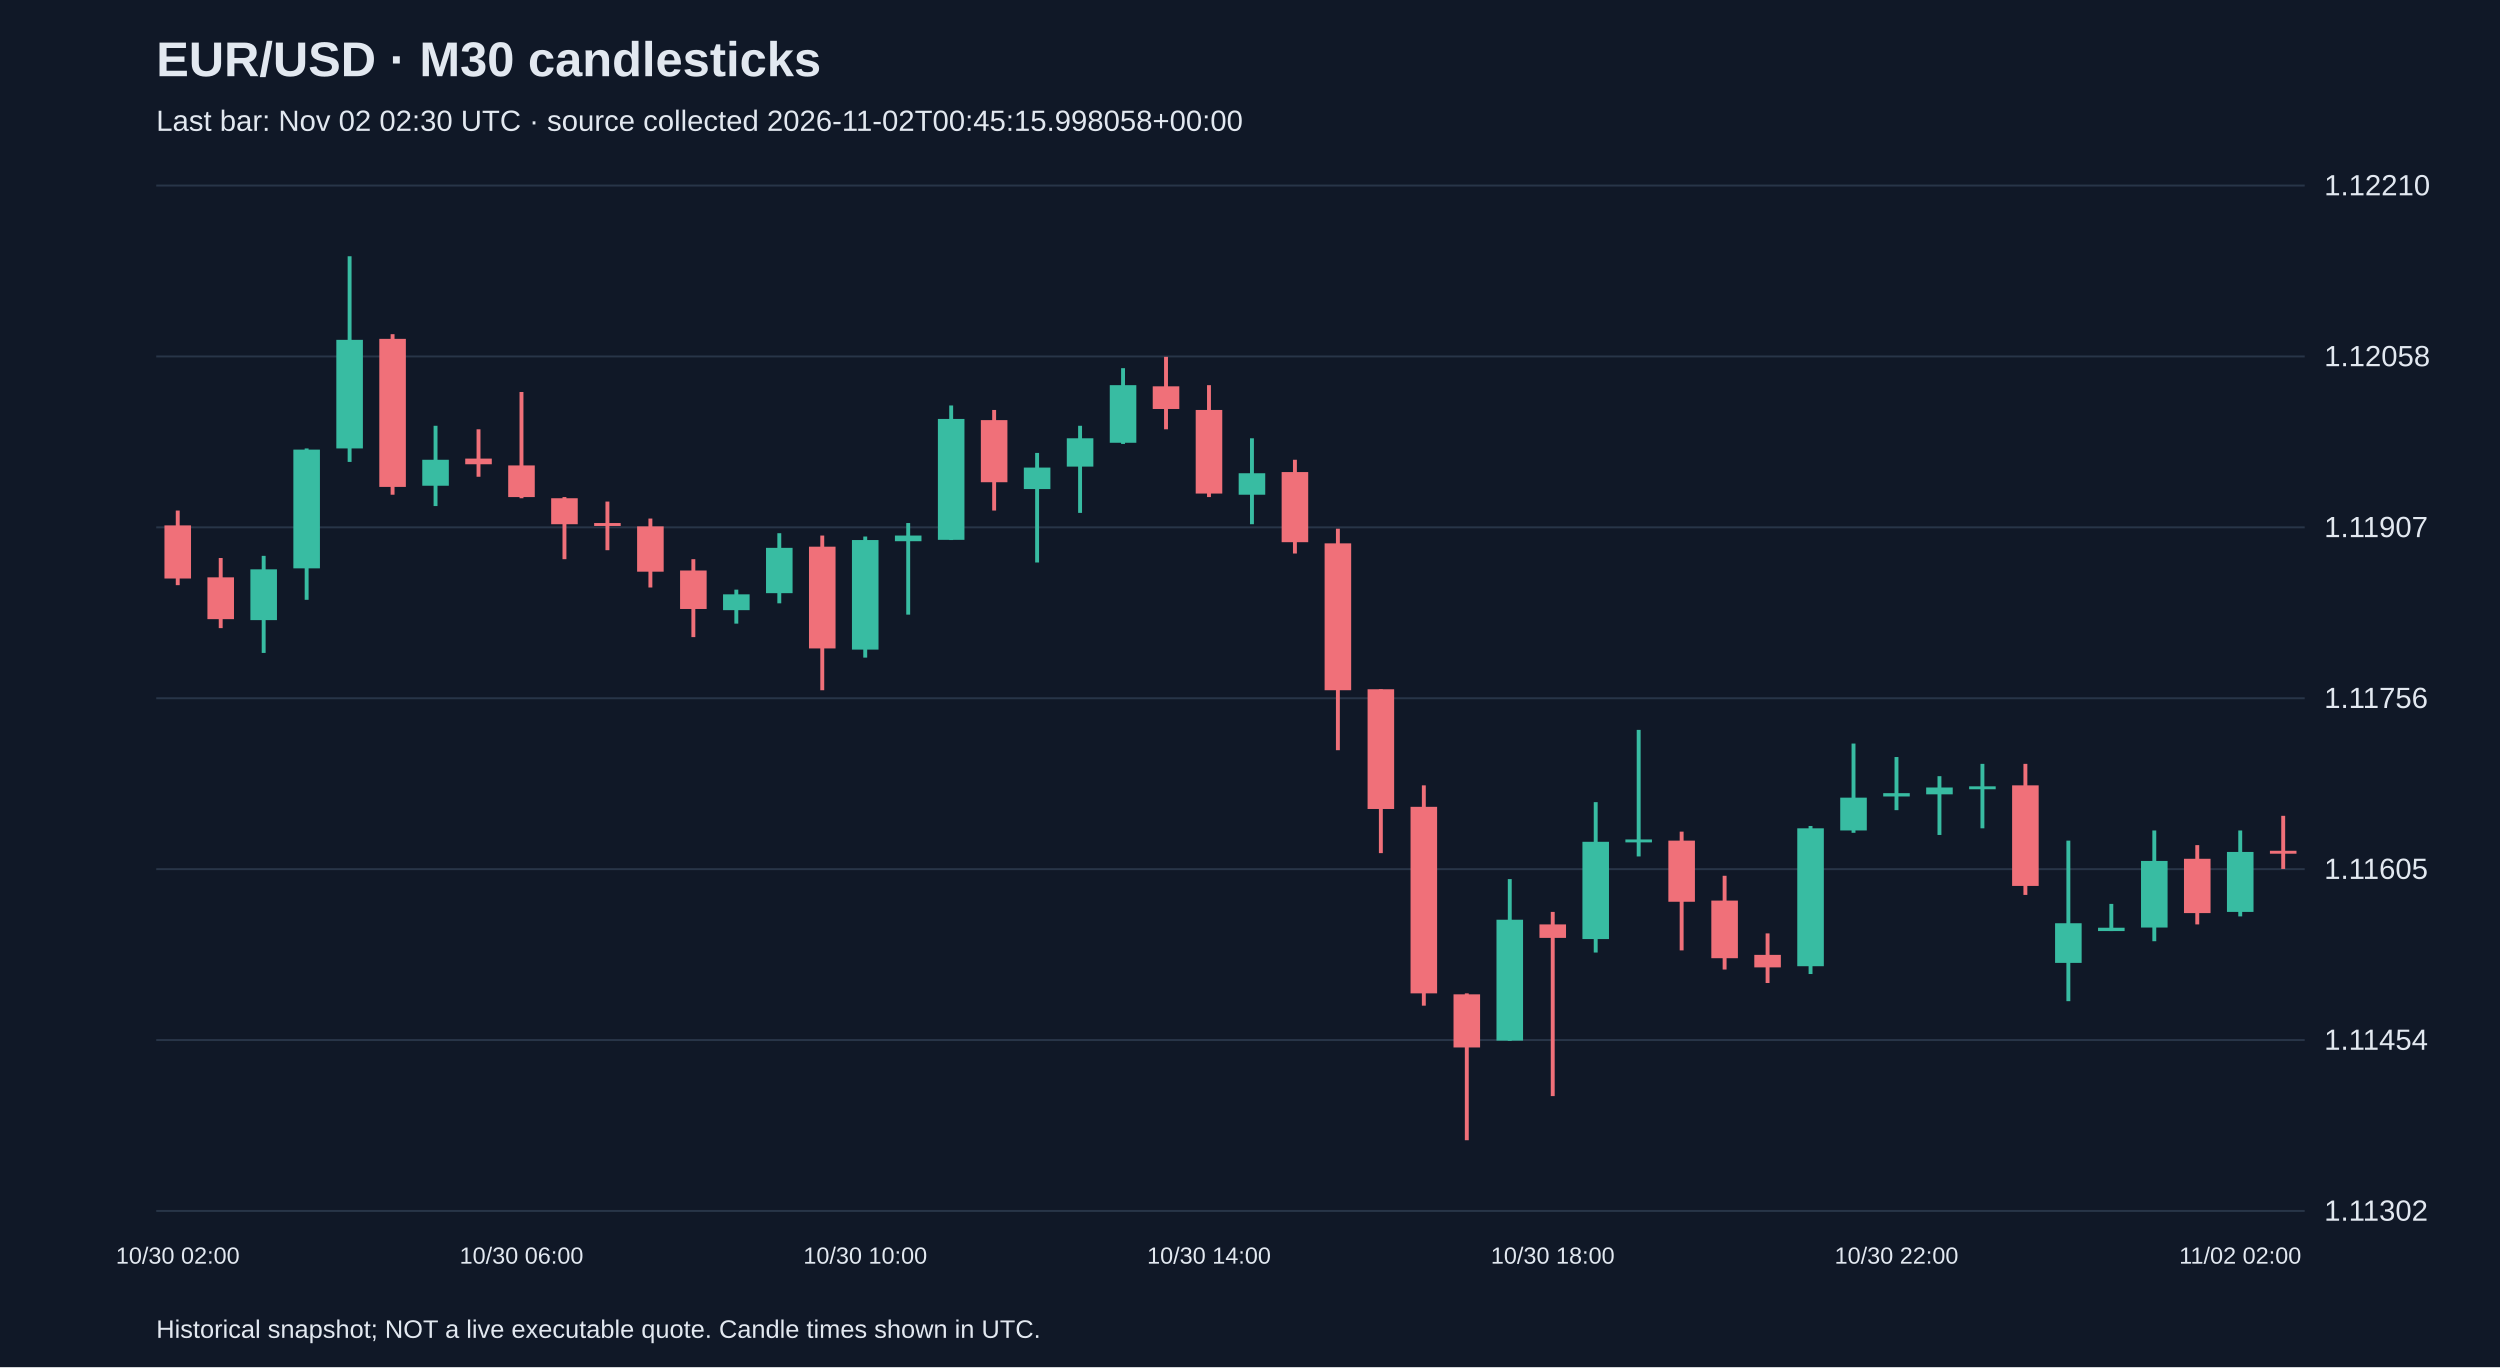
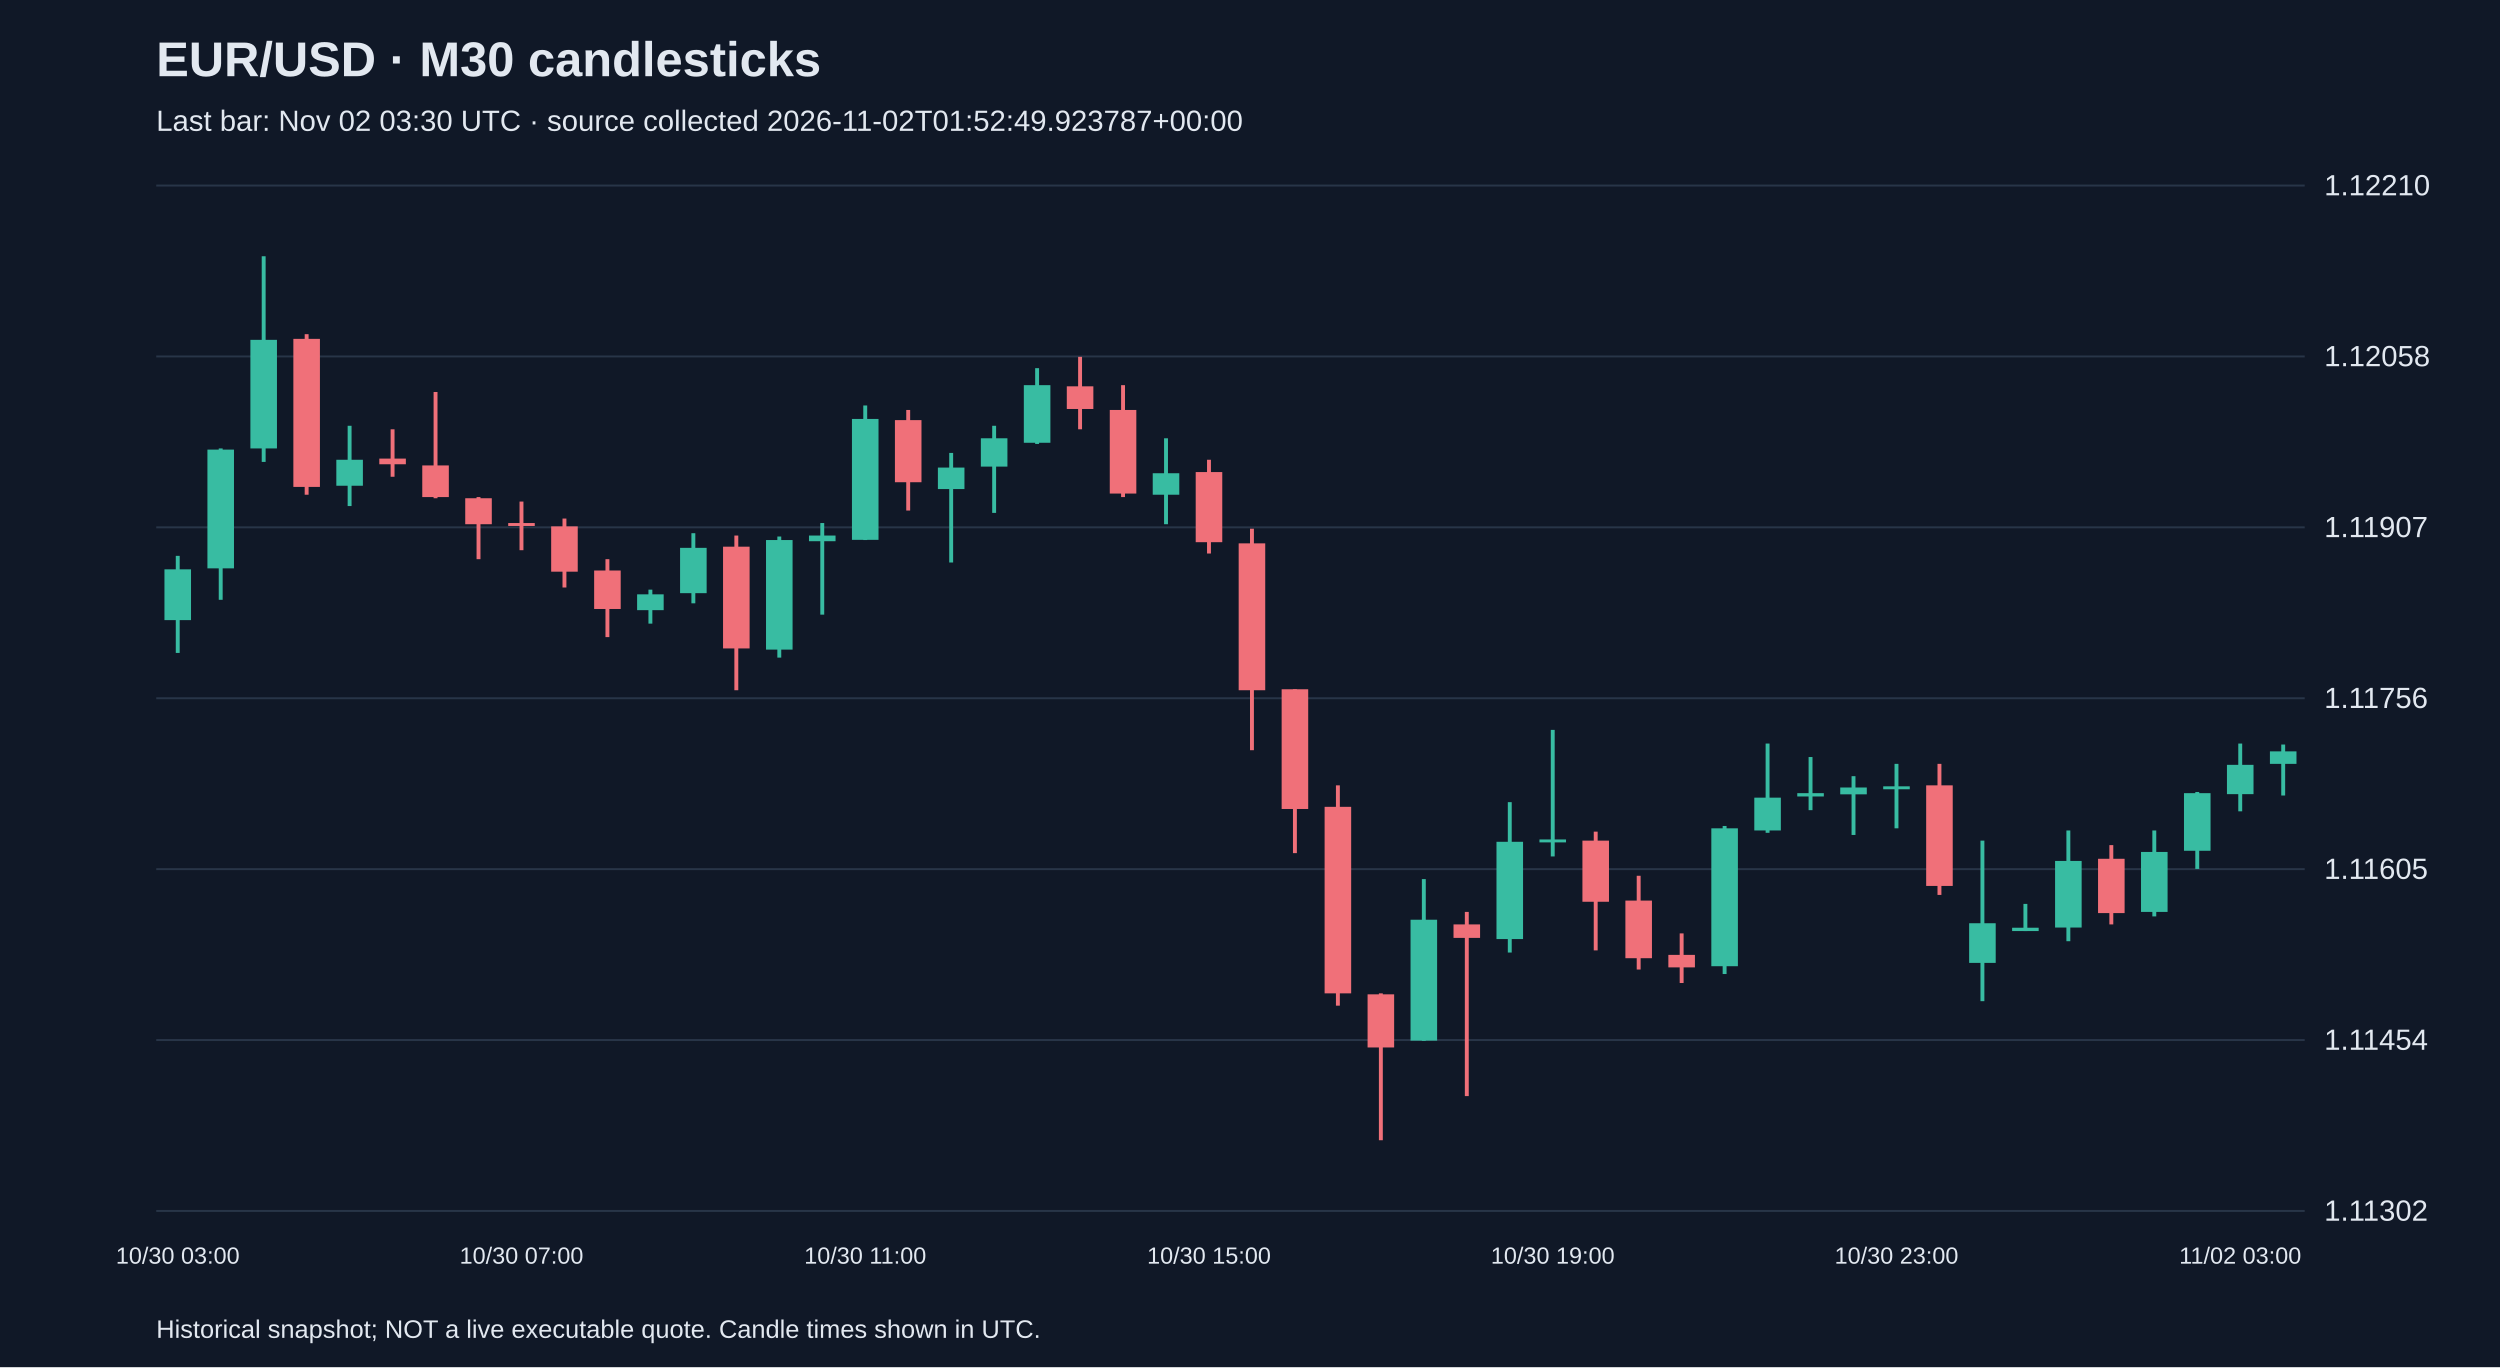
<svg xmlns="http://www.w3.org/2000/svg" viewBox="0 0 1280 700">
  <rect width="100%" height="100%" fill="#101827" />
  <style>text{font-family:Arial,sans-serif;fill:#e2e8f0}</style>
  <text x="80" y="39" font-size="25" font-weight="bold">EUR/USD · M30 candlesticks</text>
-   <text x="80" y="67" font-size="15" fill="#a6b1c5">Last bar: Nov 02 02:30 UTC · source collected 2026-11-02T00:45:15.998058+00:00</text>
+   <text x="80" y="67" font-size="15" fill="#a6b1c5">Last bar: Nov 02 03:30 UTC · source collected 2026-11-02T01:52:49.923787+00:00</text>
  <line x1="80" y1="620.0" x2="1180" y2="620.0" stroke="#283548" />
  <text x="1190" y="625.0" font-size="15">1.11302</text>
  <line x1="80" y1="532.5" x2="1180" y2="532.5" stroke="#283548" />
  <text x="1190" y="537.5" font-size="15">1.11454</text>
  <line x1="80" y1="445.0" x2="1180" y2="445.0" stroke="#283548" />
  <text x="1190" y="450.0" font-size="15">1.11605</text>
  <line x1="80" y1="357.5" x2="1180" y2="357.5" stroke="#283548" />
  <text x="1190" y="362.5" font-size="15">1.11756</text>
  <line x1="80" y1="270.0" x2="1180" y2="270.0" stroke="#283548" />
  <text x="1190" y="275.0" font-size="15">1.11907</text>
  <line x1="80" y1="182.5" x2="1180" y2="182.5" stroke="#283548" />
  <text x="1190" y="187.5" font-size="15">1.12058</text>
  <line x1="80" y1="95.0" x2="1180" y2="95.0" stroke="#283548" />
  <text x="1190" y="100.0" font-size="15">1.12210</text>
-   <line x1="91.0" y1="261.4" x2="91.0" y2="299.6" stroke="#f07079" stroke-width="2" />
-   <rect x="84.2" y="269.0" width="13.6" height="27.2" fill="#f07079" />
-   <text x="91.0" y="647" text-anchor="middle" font-size="12">10/30 02:00</text>
-   <line x1="113.0" y1="285.7" x2="113.0" y2="321.6" stroke="#f07079" stroke-width="2" />
-   <rect x="106.2" y="295.6" width="13.6" height="21.4" fill="#f07079" />
-   <line x1="135.0" y1="284.6" x2="135.0" y2="334.3" stroke="#38bca2" stroke-width="2" />
-   <rect x="128.2" y="291.5" width="13.6" height="26.0" fill="#38bca2" />
-   <line x1="157.0" y1="229.6" x2="157.0" y2="307.1" stroke="#38bca2" stroke-width="2" />
-   <rect x="150.2" y="230.2" width="13.6" height="60.8" fill="#38bca2" />
-   <line x1="179.0" y1="131.2" x2="179.0" y2="236.5" stroke="#38bca2" stroke-width="2" />
-   <rect x="172.2" y="174.0" width="13.6" height="55.6" fill="#38bca2" />
-   <line x1="201.0" y1="171.1" x2="201.0" y2="253.3" stroke="#f07079" stroke-width="2" />
-   <rect x="194.2" y="173.5" width="13.6" height="75.8" fill="#f07079" />
-   <line x1="223.0" y1="218.0" x2="223.0" y2="259.1" stroke="#38bca2" stroke-width="2" />
-   <rect x="216.2" y="235.4" width="13.6" height="13.3" fill="#38bca2" />
-   <line x1="245.0" y1="219.8" x2="245.0" y2="244.1" stroke="#f07079" stroke-width="2" />
-   <rect x="238.2" y="234.8" width="13.6" height="2.9" fill="#f07079" />
-   <line x1="267.0" y1="200.7" x2="267.0" y2="255.1" stroke="#f07079" stroke-width="2" />
-   <rect x="260.2" y="238.3" width="13.6" height="16.2" fill="#f07079" />
-   <text x="267.0" y="647" text-anchor="middle" font-size="12">10/30 06:00</text>
-   <line x1="289.0" y1="254.5" x2="289.0" y2="286.3" stroke="#f07079" stroke-width="2" />
-   <rect x="282.2" y="255.1" width="13.6" height="13.3" fill="#f07079" />
-   <line x1="311.0" y1="256.8" x2="311.0" y2="281.7" stroke="#f07079" stroke-width="2" />
-   <rect x="304.2" y="267.8" width="13.6" height="1.5" fill="#f07079" />
-   <line x1="333.0" y1="265.5" x2="333.0" y2="300.8" stroke="#f07079" stroke-width="2" />
-   <rect x="326.2" y="269.5" width="13.6" height="23.2" fill="#f07079" />
-   <line x1="355.0" y1="286.3" x2="355.0" y2="326.2" stroke="#f07079" stroke-width="2" />
-   <rect x="348.2" y="292.1" width="13.6" height="19.7" fill="#f07079" />
-   <line x1="377.0" y1="301.9" x2="377.0" y2="319.3" stroke="#38bca2" stroke-width="2" />
-   <rect x="370.2" y="304.3" width="13.6" height="8.1" fill="#38bca2" />
-   <line x1="399.0" y1="273.0" x2="399.0" y2="308.9" stroke="#38bca2" stroke-width="2" />
-   <rect x="392.2" y="280.5" width="13.6" height="23.2" fill="#38bca2" />
-   <line x1="421.0" y1="274.2" x2="421.0" y2="353.4" stroke="#f07079" stroke-width="2" />
-   <rect x="414.2" y="279.9" width="13.6" height="52.1" fill="#f07079" />
-   <line x1="443.0" y1="274.7" x2="443.0" y2="336.7" stroke="#38bca2" stroke-width="2" />
-   <rect x="436.2" y="276.5" width="13.6" height="56.1" fill="#38bca2" />
-   <text x="443.0" y="647" text-anchor="middle" font-size="12">10/30 10:00</text>
-   <line x1="465.0" y1="267.8" x2="465.0" y2="314.7" stroke="#38bca2" stroke-width="2" />
-   <rect x="458.2" y="274.2" width="13.6" height="2.9" fill="#38bca2" />
-   <line x1="487.0" y1="207.6" x2="487.0" y2="276.5" stroke="#38bca2" stroke-width="2" />
-   <rect x="480.2" y="214.5" width="13.6" height="61.9" fill="#38bca2" />
-   <line x1="509.0" y1="209.9" x2="509.0" y2="261.4" stroke="#f07079" stroke-width="2" />
-   <rect x="502.2" y="215.1" width="13.6" height="31.8" fill="#f07079" />
-   <line x1="531.0" y1="231.9" x2="531.0" y2="288.0" stroke="#38bca2" stroke-width="2" />
-   <rect x="524.2" y="239.4" width="13.6" height="11.0" fill="#38bca2" />
-   <line x1="553.0" y1="218.0" x2="553.0" y2="262.6" stroke="#38bca2" stroke-width="2" />
-   <rect x="546.2" y="224.4" width="13.6" height="14.5" fill="#38bca2" />
-   <line x1="575.0" y1="188.5" x2="575.0" y2="227.3" stroke="#38bca2" stroke-width="2" />
-   <rect x="568.2" y="197.2" width="13.6" height="29.5" fill="#38bca2" />
-   <line x1="597.0" y1="182.7" x2="597.0" y2="219.8" stroke="#f07079" stroke-width="2" />
-   <rect x="590.2" y="197.8" width="13.6" height="11.6" fill="#f07079" />
-   <line x1="619.0" y1="197.2" x2="619.0" y2="254.5" stroke="#f07079" stroke-width="2" />
-   <rect x="612.2" y="209.9" width="13.6" height="42.8" fill="#f07079" />
-   <text x="619.0" y="647" text-anchor="middle" font-size="12">10/30 14:00</text>
-   <line x1="641.0" y1="224.4" x2="641.0" y2="268.4" stroke="#38bca2" stroke-width="2" />
-   <rect x="634.2" y="242.3" width="13.6" height="11.0" fill="#38bca2" />
-   <line x1="663.0" y1="235.4" x2="663.0" y2="283.4" stroke="#f07079" stroke-width="2" />
-   <rect x="656.2" y="241.7" width="13.6" height="35.9" fill="#f07079" />
-   <line x1="685.0" y1="270.7" x2="685.0" y2="384.1" stroke="#f07079" stroke-width="2" />
-   <rect x="678.2" y="278.2" width="13.6" height="75.2" fill="#f07079" />
-   <line x1="707.0" y1="352.9" x2="707.0" y2="436.8" stroke="#f07079" stroke-width="2" />
-   <rect x="700.2" y="352.9" width="13.6" height="61.3" fill="#f07079" />
-   <line x1="729.0" y1="402.1" x2="729.0" y2="514.9" stroke="#f07079" stroke-width="2" />
-   <rect x="722.2" y="413.1" width="13.6" height="95.5" fill="#f07079" />
-   <line x1="751.0" y1="508.6" x2="751.0" y2="583.8" stroke="#f07079" stroke-width="2" />
-   <rect x="744.2" y="509.1" width="13.6" height="27.2" fill="#f07079" />
-   <line x1="773.0" y1="450.1" x2="773.0" y2="532.9" stroke="#38bca2" stroke-width="2" />
-   <rect x="766.2" y="470.9" width="13.6" height="61.9" fill="#38bca2" />
-   <line x1="795.0" y1="466.9" x2="795.0" y2="561.2" stroke="#f07079" stroke-width="2" />
-   <rect x="788.2" y="473.3" width="13.6" height="6.9" fill="#f07079" />
-   <text x="795.0" y="647" text-anchor="middle" font-size="12">10/30 18:00</text>
-   <line x1="817.0" y1="410.7" x2="817.0" y2="487.7" stroke="#38bca2" stroke-width="2" />
-   <rect x="810.2" y="431.0" width="13.6" height="49.8" fill="#38bca2" />
-   <line x1="839.0" y1="373.7" x2="839.0" y2="438.5" stroke="#38bca2" stroke-width="2" />
-   <rect x="832.2" y="429.8" width="13.6" height="1.5" fill="#38bca2" />
-   <line x1="861.0" y1="425.8" x2="861.0" y2="486.6" stroke="#f07079" stroke-width="2" />
-   <rect x="854.2" y="430.4" width="13.6" height="31.3" fill="#f07079" />
-   <line x1="883.0" y1="448.4" x2="883.0" y2="496.4" stroke="#f07079" stroke-width="2" />
-   <rect x="876.2" y="461.1" width="13.6" height="29.5" fill="#f07079" />
-   <line x1="905.0" y1="477.9" x2="905.0" y2="503.3" stroke="#f07079" stroke-width="2" />
-   <rect x="898.2" y="488.9" width="13.6" height="6.4" fill="#f07079" />
-   <line x1="927.0" y1="422.9" x2="927.0" y2="498.7" stroke="#38bca2" stroke-width="2" />
-   <rect x="920.2" y="424.1" width="13.6" height="70.6" fill="#38bca2" />
-   <line x1="949.0" y1="380.7" x2="949.0" y2="426.4" stroke="#38bca2" stroke-width="2" />
-   <rect x="942.2" y="408.4" width="13.6" height="16.8" fill="#38bca2" />
-   <line x1="971.0" y1="387.6" x2="971.0" y2="414.8" stroke="#38bca2" stroke-width="2" />
-   <rect x="964.2" y="406.1" width="13.6" height="1.7" fill="#38bca2" />
-   <text x="971.0" y="647" text-anchor="middle" font-size="12">10/30 22:00</text>
-   <line x1="993.0" y1="397.4" x2="993.0" y2="427.5" stroke="#38bca2" stroke-width="2" />
-   <rect x="986.2" y="403.2" width="13.6" height="3.5" fill="#38bca2" />
-   <line x1="1015.0" y1="391.1" x2="1015.0" y2="424.1" stroke="#38bca2" stroke-width="2" />
-   <rect x="1008.2" y="402.6" width="13.6" height="1.5" fill="#38bca2" />
-   <line x1="1037.0" y1="391.1" x2="1037.0" y2="458.2" stroke="#f07079" stroke-width="2" />
-   <rect x="1030.2" y="402.1" width="13.6" height="51.5" fill="#f07079" />
-   <line x1="1059.0" y1="430.4" x2="1059.0" y2="512.6" stroke="#38bca2" stroke-width="2" />
-   <rect x="1052.2" y="472.7" width="13.6" height="20.3" fill="#38bca2" />
-   <line x1="1081.0" y1="462.8" x2="1081.0" y2="476.7" stroke="#38bca2" stroke-width="2" />
-   <rect x="1074.2" y="475.0" width="13.6" height="1.7" fill="#38bca2" />
-   <line x1="1103.0" y1="425.2" x2="1103.0" y2="481.9" stroke="#38bca2" stroke-width="2" />
-   <rect x="1096.2" y="440.8" width="13.6" height="34.1" fill="#38bca2" />
-   <line x1="1125.0" y1="432.7" x2="1125.0" y2="473.3" stroke="#f07079" stroke-width="2" />
-   <rect x="1118.2" y="439.7" width="13.6" height="27.8" fill="#f07079" />
-   <line x1="1147.0" y1="425.2" x2="1147.0" y2="469.2" stroke="#38bca2" stroke-width="2" />
-   <rect x="1140.2" y="436.2" width="13.6" height="30.7" fill="#38bca2" />
-   <text x="1147.0" y="647" text-anchor="middle" font-size="12">11/02 02:00</text>
-   <line x1="1169.0" y1="417.7" x2="1169.0" y2="444.9" stroke="#f07079" stroke-width="2" />
-   <rect x="1162.2" y="435.6" width="13.6" height="1.5" fill="#f07079" />
+   <line x1="91.0" y1="284.6" x2="91.0" y2="334.3" stroke="#38bca2" stroke-width="2" />
+   <rect x="84.2" y="291.5" width="13.6" height="26.0" fill="#38bca2" />
+   <text x="91.0" y="647" text-anchor="middle" font-size="12">10/30 03:00</text>
+   <line x1="113.0" y1="229.6" x2="113.0" y2="307.1" stroke="#38bca2" stroke-width="2" />
+   <rect x="106.2" y="230.2" width="13.6" height="60.8" fill="#38bca2" />
+   <line x1="135.0" y1="131.2" x2="135.0" y2="236.5" stroke="#38bca2" stroke-width="2" />
+   <rect x="128.2" y="174.0" width="13.6" height="55.6" fill="#38bca2" />
+   <line x1="157.0" y1="171.1" x2="157.0" y2="253.3" stroke="#f07079" stroke-width="2" />
+   <rect x="150.2" y="173.5" width="13.6" height="75.8" fill="#f07079" />
+   <line x1="179.0" y1="218.0" x2="179.0" y2="259.1" stroke="#38bca2" stroke-width="2" />
+   <rect x="172.2" y="235.4" width="13.6" height="13.3" fill="#38bca2" />
+   <line x1="201.0" y1="219.8" x2="201.0" y2="244.1" stroke="#f07079" stroke-width="2" />
+   <rect x="194.2" y="234.8" width="13.6" height="2.9" fill="#f07079" />
+   <line x1="223.0" y1="200.7" x2="223.0" y2="255.1" stroke="#f07079" stroke-width="2" />
+   <rect x="216.2" y="238.3" width="13.6" height="16.2" fill="#f07079" />
+   <line x1="245.0" y1="254.5" x2="245.0" y2="286.3" stroke="#f07079" stroke-width="2" />
+   <rect x="238.2" y="255.1" width="13.6" height="13.3" fill="#f07079" />
+   <line x1="267.0" y1="256.8" x2="267.0" y2="281.7" stroke="#f07079" stroke-width="2" />
+   <rect x="260.2" y="267.8" width="13.6" height="1.5" fill="#f07079" />
+   <text x="267.0" y="647" text-anchor="middle" font-size="12">10/30 07:00</text>
+   <line x1="289.0" y1="265.5" x2="289.0" y2="300.8" stroke="#f07079" stroke-width="2" />
+   <rect x="282.2" y="269.5" width="13.6" height="23.2" fill="#f07079" />
+   <line x1="311.0" y1="286.3" x2="311.0" y2="326.2" stroke="#f07079" stroke-width="2" />
+   <rect x="304.2" y="292.1" width="13.6" height="19.7" fill="#f07079" />
+   <line x1="333.0" y1="301.9" x2="333.0" y2="319.3" stroke="#38bca2" stroke-width="2" />
+   <rect x="326.2" y="304.3" width="13.6" height="8.1" fill="#38bca2" />
+   <line x1="355.0" y1="273.0" x2="355.0" y2="308.9" stroke="#38bca2" stroke-width="2" />
+   <rect x="348.2" y="280.5" width="13.6" height="23.2" fill="#38bca2" />
+   <line x1="377.0" y1="274.2" x2="377.0" y2="353.4" stroke="#f07079" stroke-width="2" />
+   <rect x="370.2" y="279.9" width="13.6" height="52.1" fill="#f07079" />
+   <line x1="399.0" y1="274.7" x2="399.0" y2="336.7" stroke="#38bca2" stroke-width="2" />
+   <rect x="392.2" y="276.5" width="13.6" height="56.1" fill="#38bca2" />
+   <line x1="421.0" y1="267.8" x2="421.0" y2="314.7" stroke="#38bca2" stroke-width="2" />
+   <rect x="414.2" y="274.2" width="13.6" height="2.9" fill="#38bca2" />
+   <line x1="443.0" y1="207.6" x2="443.0" y2="276.5" stroke="#38bca2" stroke-width="2" />
+   <rect x="436.2" y="214.5" width="13.6" height="61.9" fill="#38bca2" />
+   <text x="443.0" y="647" text-anchor="middle" font-size="12">10/30 11:00</text>
+   <line x1="465.0" y1="209.9" x2="465.0" y2="261.4" stroke="#f07079" stroke-width="2" />
+   <rect x="458.2" y="215.1" width="13.6" height="31.8" fill="#f07079" />
+   <line x1="487.0" y1="231.9" x2="487.0" y2="288.0" stroke="#38bca2" stroke-width="2" />
+   <rect x="480.2" y="239.4" width="13.6" height="11.0" fill="#38bca2" />
+   <line x1="509.0" y1="218.0" x2="509.0" y2="262.6" stroke="#38bca2" stroke-width="2" />
+   <rect x="502.2" y="224.4" width="13.6" height="14.5" fill="#38bca2" />
+   <line x1="531.0" y1="188.5" x2="531.0" y2="227.3" stroke="#38bca2" stroke-width="2" />
+   <rect x="524.2" y="197.2" width="13.6" height="29.5" fill="#38bca2" />
+   <line x1="553.0" y1="182.7" x2="553.0" y2="219.8" stroke="#f07079" stroke-width="2" />
+   <rect x="546.2" y="197.8" width="13.6" height="11.6" fill="#f07079" />
+   <line x1="575.0" y1="197.2" x2="575.0" y2="254.5" stroke="#f07079" stroke-width="2" />
+   <rect x="568.2" y="209.9" width="13.6" height="42.8" fill="#f07079" />
+   <line x1="597.0" y1="224.4" x2="597.0" y2="268.4" stroke="#38bca2" stroke-width="2" />
+   <rect x="590.2" y="242.3" width="13.6" height="11.0" fill="#38bca2" />
+   <line x1="619.0" y1="235.4" x2="619.0" y2="283.4" stroke="#f07079" stroke-width="2" />
+   <rect x="612.2" y="241.7" width="13.6" height="35.9" fill="#f07079" />
+   <text x="619.0" y="647" text-anchor="middle" font-size="12">10/30 15:00</text>
+   <line x1="641.0" y1="270.7" x2="641.0" y2="384.1" stroke="#f07079" stroke-width="2" />
+   <rect x="634.2" y="278.2" width="13.6" height="75.2" fill="#f07079" />
+   <line x1="663.0" y1="352.9" x2="663.0" y2="436.8" stroke="#f07079" stroke-width="2" />
+   <rect x="656.2" y="352.9" width="13.6" height="61.3" fill="#f07079" />
+   <line x1="685.0" y1="402.1" x2="685.0" y2="514.9" stroke="#f07079" stroke-width="2" />
+   <rect x="678.2" y="413.1" width="13.6" height="95.5" fill="#f07079" />
+   <line x1="707.0" y1="508.6" x2="707.0" y2="583.8" stroke="#f07079" stroke-width="2" />
+   <rect x="700.2" y="509.1" width="13.6" height="27.2" fill="#f07079" />
+   <line x1="729.0" y1="450.1" x2="729.0" y2="532.9" stroke="#38bca2" stroke-width="2" />
+   <rect x="722.2" y="470.9" width="13.6" height="61.9" fill="#38bca2" />
+   <line x1="751.0" y1="466.9" x2="751.0" y2="561.2" stroke="#f07079" stroke-width="2" />
+   <rect x="744.2" y="473.3" width="13.6" height="6.9" fill="#f07079" />
+   <line x1="773.0" y1="410.7" x2="773.0" y2="487.7" stroke="#38bca2" stroke-width="2" />
+   <rect x="766.2" y="431.0" width="13.6" height="49.8" fill="#38bca2" />
+   <line x1="795.0" y1="373.7" x2="795.0" y2="438.5" stroke="#38bca2" stroke-width="2" />
+   <rect x="788.2" y="429.8" width="13.6" height="1.5" fill="#38bca2" />
+   <text x="795.0" y="647" text-anchor="middle" font-size="12">10/30 19:00</text>
+   <line x1="817.0" y1="425.8" x2="817.0" y2="486.6" stroke="#f07079" stroke-width="2" />
+   <rect x="810.2" y="430.4" width="13.6" height="31.3" fill="#f07079" />
+   <line x1="839.0" y1="448.4" x2="839.0" y2="496.4" stroke="#f07079" stroke-width="2" />
+   <rect x="832.2" y="461.1" width="13.6" height="29.5" fill="#f07079" />
+   <line x1="861.0" y1="477.9" x2="861.0" y2="503.3" stroke="#f07079" stroke-width="2" />
+   <rect x="854.2" y="488.9" width="13.6" height="6.4" fill="#f07079" />
+   <line x1="883.0" y1="422.9" x2="883.0" y2="498.7" stroke="#38bca2" stroke-width="2" />
+   <rect x="876.2" y="424.1" width="13.6" height="70.6" fill="#38bca2" />
+   <line x1="905.0" y1="380.7" x2="905.0" y2="426.4" stroke="#38bca2" stroke-width="2" />
+   <rect x="898.2" y="408.4" width="13.6" height="16.8" fill="#38bca2" />
+   <line x1="927.0" y1="387.6" x2="927.0" y2="414.8" stroke="#38bca2" stroke-width="2" />
+   <rect x="920.2" y="406.1" width="13.6" height="1.7" fill="#38bca2" />
+   <line x1="949.0" y1="397.4" x2="949.0" y2="427.5" stroke="#38bca2" stroke-width="2" />
+   <rect x="942.2" y="403.2" width="13.6" height="3.5" fill="#38bca2" />
+   <line x1="971.0" y1="391.1" x2="971.0" y2="424.1" stroke="#38bca2" stroke-width="2" />
+   <rect x="964.2" y="402.6" width="13.6" height="1.5" fill="#38bca2" />
+   <text x="971.0" y="647" text-anchor="middle" font-size="12">10/30 23:00</text>
+   <line x1="993.0" y1="391.1" x2="993.0" y2="458.2" stroke="#f07079" stroke-width="2" />
+   <rect x="986.2" y="402.1" width="13.6" height="51.5" fill="#f07079" />
+   <line x1="1015.0" y1="430.4" x2="1015.0" y2="512.6" stroke="#38bca2" stroke-width="2" />
+   <rect x="1008.2" y="472.7" width="13.6" height="20.3" fill="#38bca2" />
+   <line x1="1037.0" y1="462.8" x2="1037.0" y2="476.7" stroke="#38bca2" stroke-width="2" />
+   <rect x="1030.2" y="475.0" width="13.6" height="1.7" fill="#38bca2" />
+   <line x1="1059.0" y1="425.2" x2="1059.0" y2="481.9" stroke="#38bca2" stroke-width="2" />
+   <rect x="1052.2" y="440.8" width="13.6" height="34.1" fill="#38bca2" />
+   <line x1="1081.0" y1="432.7" x2="1081.0" y2="473.3" stroke="#f07079" stroke-width="2" />
+   <rect x="1074.2" y="439.7" width="13.6" height="27.8" fill="#f07079" />
+   <line x1="1103.0" y1="425.2" x2="1103.0" y2="469.2" stroke="#38bca2" stroke-width="2" />
+   <rect x="1096.2" y="436.2" width="13.6" height="30.7" fill="#38bca2" />
+   <line x1="1125.0" y1="405.5" x2="1125.0" y2="444.9" stroke="#38bca2" stroke-width="2" />
+   <rect x="1118.2" y="406.1" width="13.6" height="29.5" fill="#38bca2" />
+   <line x1="1147.0" y1="380.7" x2="1147.0" y2="415.4" stroke="#38bca2" stroke-width="2" />
+   <rect x="1140.2" y="391.6" width="13.6" height="15.0" fill="#38bca2" />
+   <text x="1147.0" y="647" text-anchor="middle" font-size="12">11/02 03:00</text>
+   <line x1="1169.0" y1="381.2" x2="1169.0" y2="407.3" stroke="#38bca2" stroke-width="2" />
+   <rect x="1162.2" y="384.7" width="13.6" height="6.4" fill="#38bca2" />
  <text x="80" y="685" font-size="13">Historical snapshot; NOT a live executable quote. Candle times shown in UTC.</text>
</svg>
